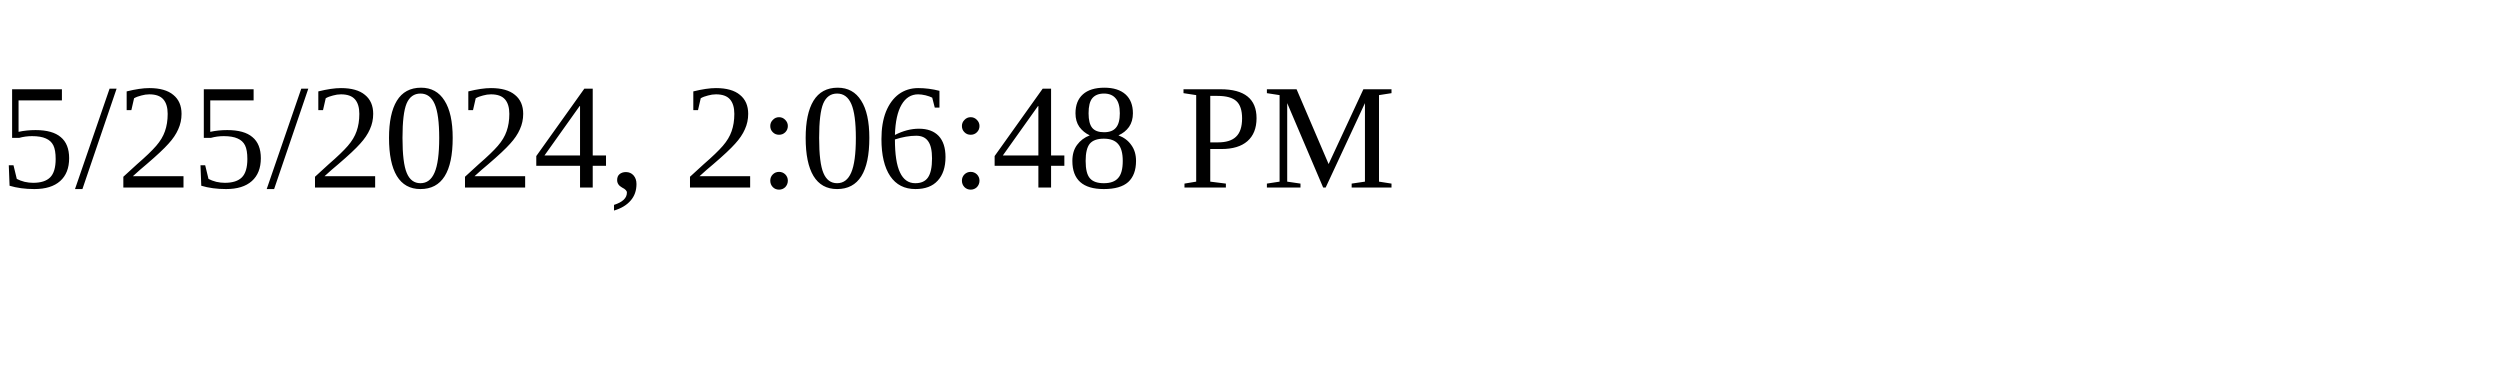
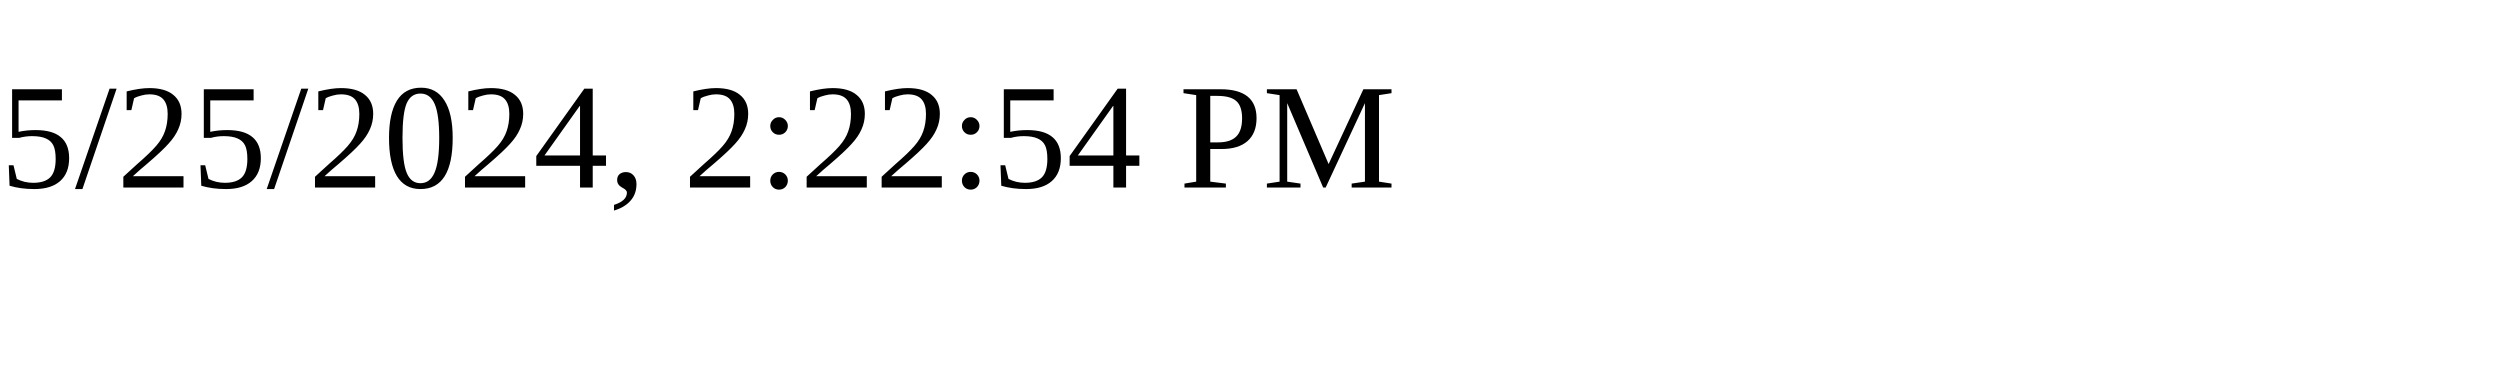
<svg xmlns="http://www.w3.org/2000/svg" height="30" width="200">
-   <text x="0" y="15">5/25/2024, 2:06:48 PM</text>
+   <text x="0" y="15">5/25/2024, 2:22:54 PM</text>
</svg>
